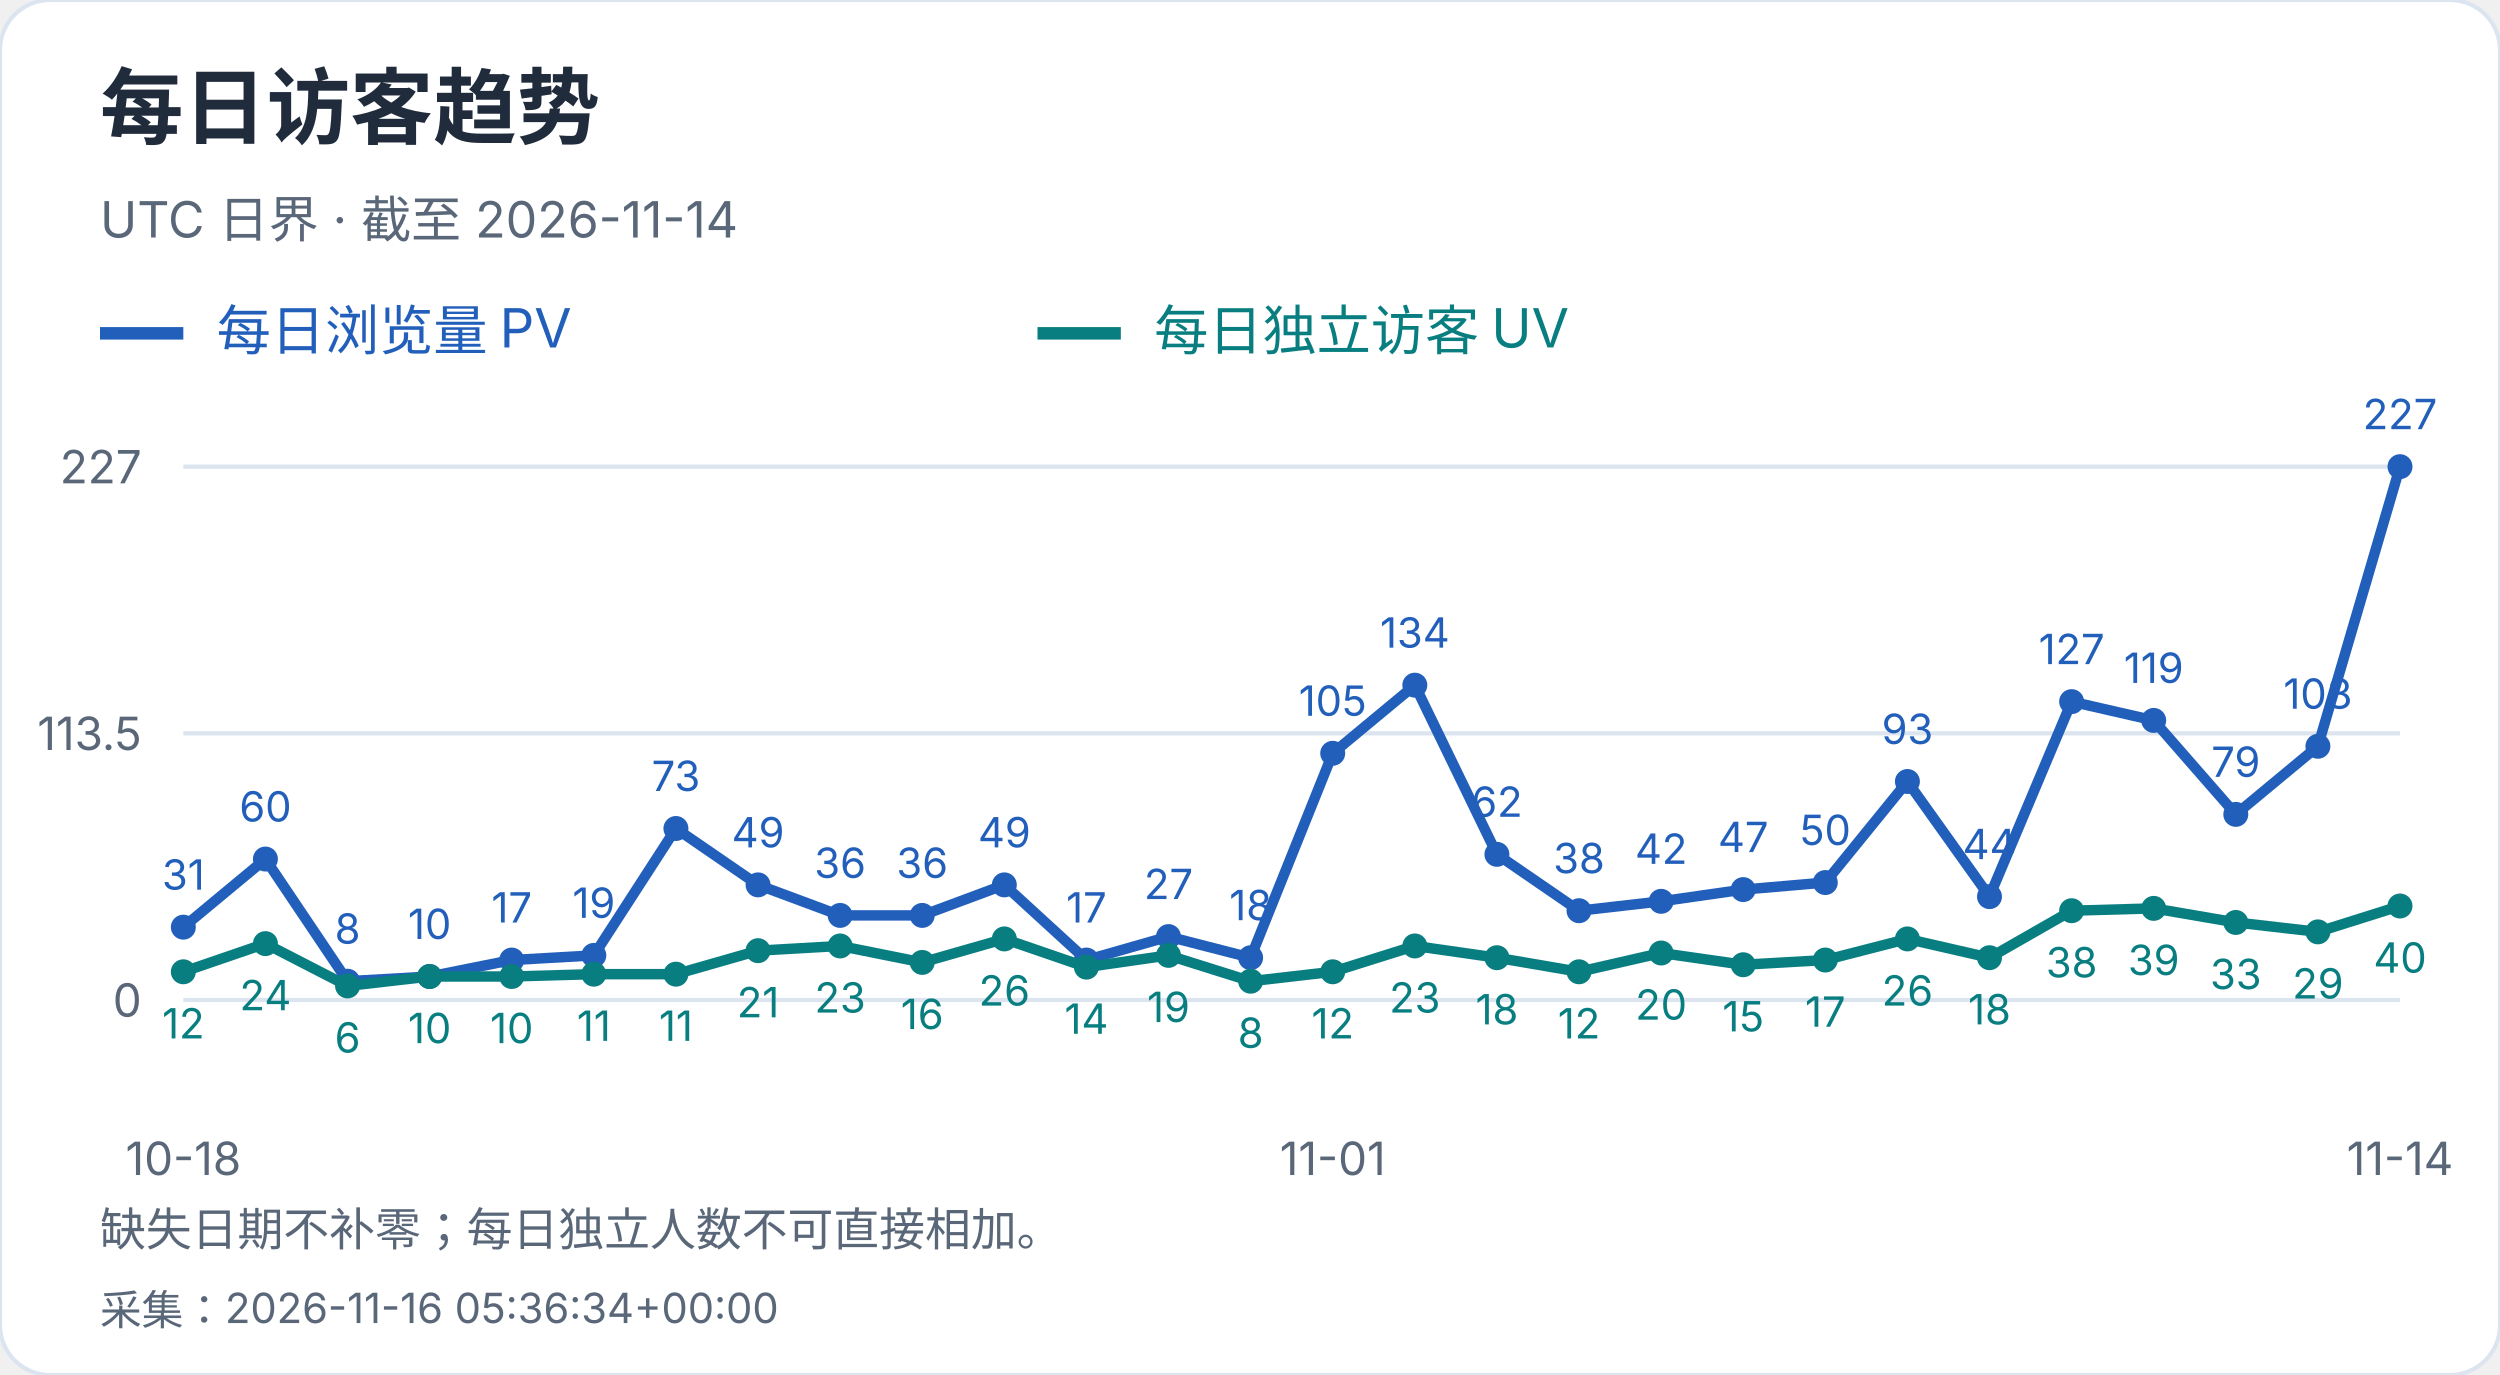
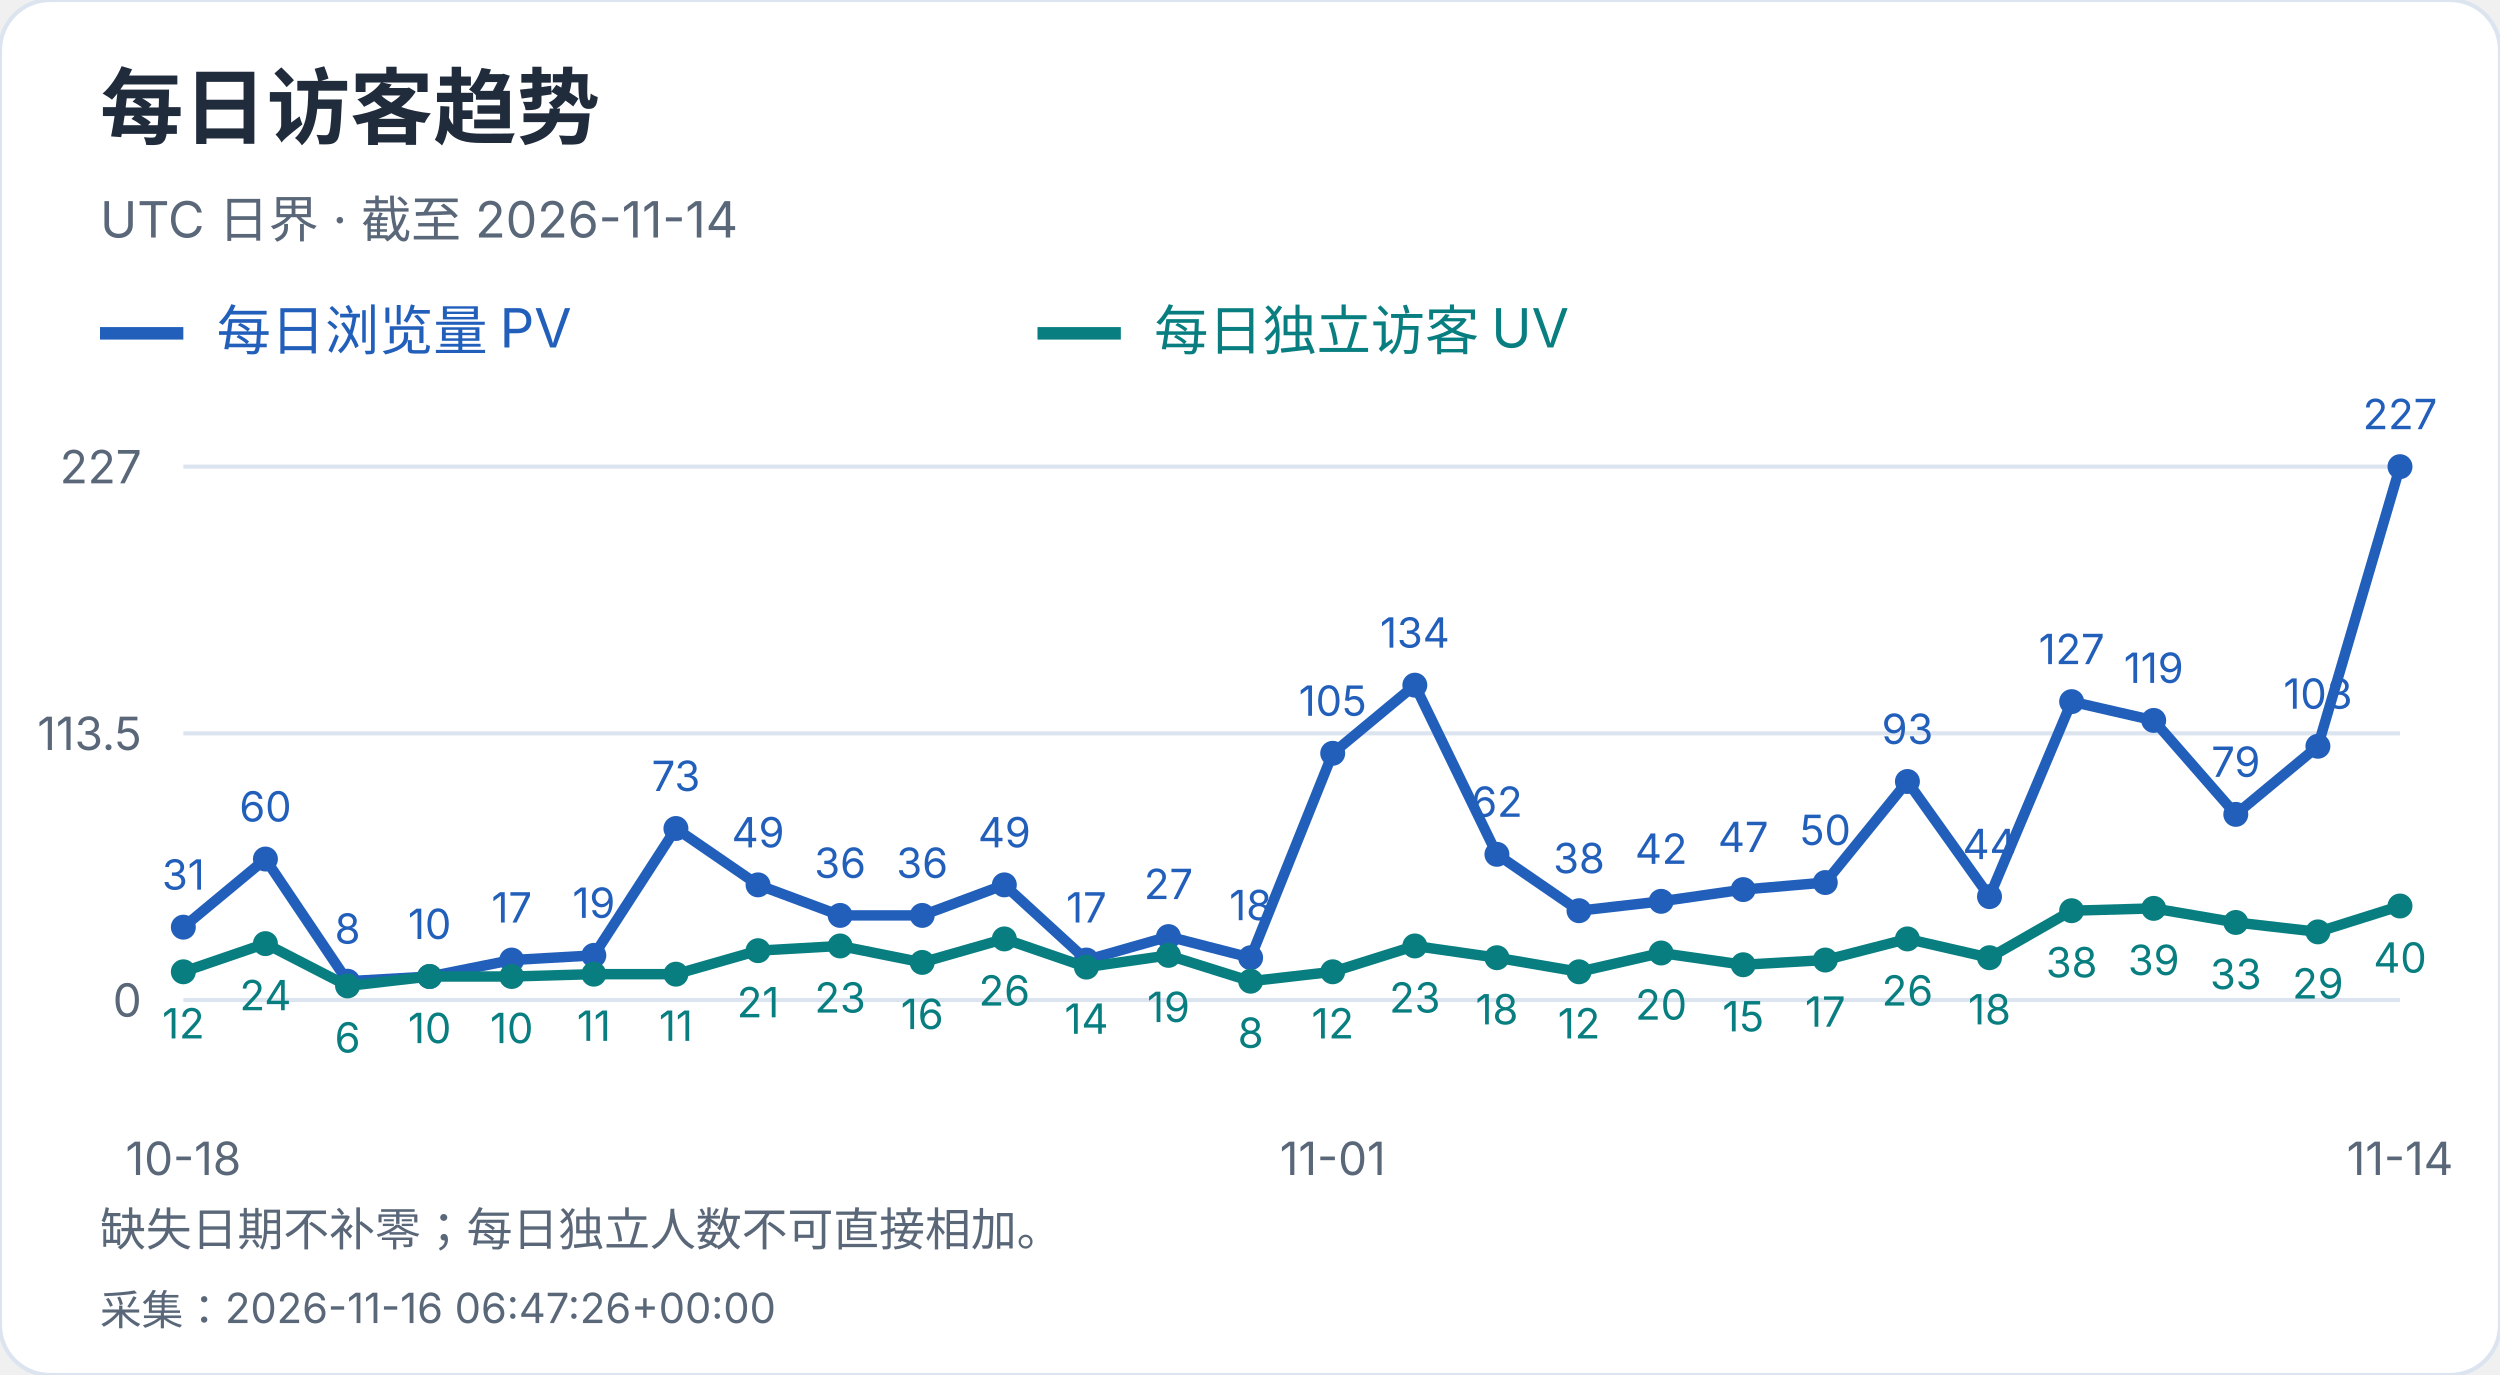
<svg xmlns="http://www.w3.org/2000/svg" width="600" height="330" viewBox="0 0 600 330" role="img" aria-label="每日访客趋势">
  <style>text{font-family:-apple-system,BlinkMacSystemFont,"Segoe UI","PingFang SC","Microsoft YaHei",sans-serif;font-variant-numeric:tabular-nums}</style>
  <rect width="600" height="330" rx="12" fill="white" stroke="#dce4ef" />
  <text x="24" y="33" font-size="20" fill="#202b3c" font-weight="650" text-anchor="start">每日访客趋势</text>
  <text x="24" y="57" font-size="12" fill="#596779" font-weight="400" text-anchor="start">UTC 日界 · 截至 2026-11-14</text>
  <path d="M24 80h20" stroke="#215fbb" stroke-width="3" />
  <text x="52" y="84" font-size="13" fill="#215fbb" font-weight="400" text-anchor="start">每日浏览量 PV</text>
  <path d="M249 80h20" stroke="#087e80" stroke-width="3" />
  <text x="277" y="84" font-size="13" fill="#087e80" font-weight="400" text-anchor="start">每日独立访客 UV</text>
  <path d="M44 240.0H576" stroke="#dce4ef" />
  <text x="34" y="244.0" font-size="11" fill="#596779" font-weight="400" text-anchor="end">0</text>
  <path d="M44 176.0H576" stroke="#dce4ef" />
  <text x="34" y="180.0" font-size="11" fill="#596779" font-weight="400" text-anchor="end">113.5</text>
  <path d="M44 112.0H576" stroke="#dce4ef" />
  <text x="34" y="116.0" font-size="11" fill="#596779" font-weight="400" text-anchor="end">227</text>
  <circle cx="44.00" cy="222.52" r="3" fill="#215fbb" />
  <text x="44.0" y="213.52" font-size="10" fill="#215fbb" font-weight="400" text-anchor="middle">31</text>
  <circle cx="63.70" cy="206.17" r="3" fill="#215fbb" />
  <text x="63.7" y="197.17" font-size="10" fill="#215fbb" font-weight="400" text-anchor="middle">60</text>
  <circle cx="83.41" cy="235.49" r="3" fill="#215fbb" />
  <text x="83.41" y="226.49" font-size="10" fill="#215fbb" font-weight="400" text-anchor="middle">8</text>
  <circle cx="103.11" cy="234.36" r="3" fill="#215fbb" />
  <text x="103.11" y="225.36" font-size="10" fill="#215fbb" font-weight="400" text-anchor="middle">10</text>
  <circle cx="122.81" cy="230.41" r="3" fill="#215fbb" />
  <text x="122.81" y="221.41" font-size="10" fill="#215fbb" font-weight="400" text-anchor="middle">17</text>
  <circle cx="142.52" cy="229.29" r="3" fill="#215fbb" />
  <text x="142.52" y="220.29" font-size="10" fill="#215fbb" font-weight="400" text-anchor="middle">19</text>
  <circle cx="162.22" cy="198.84" r="3" fill="#215fbb" />
  <text x="162.22" y="189.84" font-size="10" fill="#215fbb" font-weight="400" text-anchor="middle">73</text>
  <circle cx="181.93" cy="212.37" r="3" fill="#215fbb" />
  <text x="181.93" y="203.37" font-size="10" fill="#215fbb" font-weight="400" text-anchor="middle">49</text>
  <circle cx="201.63" cy="219.70" r="3" fill="#215fbb" />
  <text x="201.63" y="210.7" font-size="10" fill="#215fbb" font-weight="400" text-anchor="middle">36</text>
  <circle cx="221.33" cy="219.70" r="3" fill="#215fbb" />
  <text x="221.33" y="210.7" font-size="10" fill="#215fbb" font-weight="400" text-anchor="middle">36</text>
  <circle cx="241.04" cy="212.37" r="3" fill="#215fbb" />
  <text x="241.04" y="203.37" font-size="10" fill="#215fbb" font-weight="400" text-anchor="middle">49</text>
  <circle cx="260.74" cy="230.41" r="3" fill="#215fbb" />
  <text x="260.74" y="221.41" font-size="10" fill="#215fbb" font-weight="400" text-anchor="middle">17</text>
  <circle cx="280.44" cy="224.78" r="3" fill="#215fbb" />
  <text x="280.44" y="215.78" font-size="10" fill="#215fbb" font-weight="400" text-anchor="middle">27</text>
  <circle cx="300.15" cy="229.85" r="3" fill="#215fbb" />
  <text x="300.15" y="220.85" font-size="10" fill="#215fbb" font-weight="400" text-anchor="middle">18</text>
  <circle cx="319.85" cy="180.79" r="3" fill="#215fbb" />
  <text x="319.85" y="171.79" font-size="10" fill="#215fbb" font-weight="400" text-anchor="middle">105</text>
  <circle cx="339.56" cy="164.44" r="3" fill="#215fbb" />
  <text x="339.56" y="155.44" font-size="10" fill="#215fbb" font-weight="400" text-anchor="middle">134</text>
  <circle cx="359.26" cy="205.04" r="3" fill="#215fbb" />
  <text x="359.26" y="196.04" font-size="10" fill="#215fbb" font-weight="400" text-anchor="middle">62</text>
  <circle cx="378.96" cy="218.57" r="3" fill="#215fbb" />
  <text x="378.96" y="209.57" font-size="10" fill="#215fbb" font-weight="400" text-anchor="middle">38</text>
  <circle cx="398.67" cy="216.32" r="3" fill="#215fbb" />
  <text x="398.67" y="207.32" font-size="10" fill="#215fbb" font-weight="400" text-anchor="middle">42</text>
  <circle cx="418.37" cy="213.50" r="3" fill="#215fbb" />
  <text x="418.37" y="204.5" font-size="10" fill="#215fbb" font-weight="400" text-anchor="middle">47</text>
  <circle cx="438.07" cy="211.81" r="3" fill="#215fbb" />
  <text x="438.07" y="202.81" font-size="10" fill="#215fbb" font-weight="400" text-anchor="middle">50</text>
  <circle cx="457.78" cy="187.56" r="3" fill="#215fbb" />
  <text x="457.78" y="178.56" font-size="10" fill="#215fbb" font-weight="400" text-anchor="middle">93</text>
  <circle cx="477.48" cy="215.19" r="3" fill="#215fbb" />
  <text x="477.48" y="206.19" font-size="10" fill="#215fbb" font-weight="400" text-anchor="middle">44</text>
  <circle cx="497.19" cy="168.39" r="3" fill="#215fbb" />
  <text x="497.19" y="159.39" font-size="10" fill="#215fbb" font-weight="400" text-anchor="middle">127</text>
  <circle cx="516.89" cy="172.90" r="3" fill="#215fbb" />
  <text x="516.89" y="163.9" font-size="10" fill="#215fbb" font-weight="400" text-anchor="middle">119</text>
  <circle cx="536.59" cy="195.45" r="3" fill="#215fbb" />
  <text x="536.59" y="186.45" font-size="10" fill="#215fbb" font-weight="400" text-anchor="middle">79</text>
  <circle cx="556.30" cy="179.10" r="3" fill="#215fbb" />
  <text x="556.3" y="170.1" font-size="10" fill="#215fbb" font-weight="400" text-anchor="middle">108</text>
  <circle cx="576.00" cy="112.00" r="3" fill="#215fbb" />
  <text x="576.0" y="103.0" font-size="10" fill="#215fbb" font-weight="400" text-anchor="middle">227</text>
  <polyline points="44.00,222.52 63.70,206.17 83.41,235.49 103.11,234.36 122.81,230.41 142.52,229.29 162.22,198.84 181.93,212.37 201.63,219.70 221.33,219.70 241.04,212.37 260.74,230.41 280.44,224.78 300.15,229.85 319.85,180.79 339.56,164.44 359.26,205.04 378.96,218.57 398.67,216.32 418.37,213.50 438.07,211.81 457.78,187.56 477.48,215.19 497.19,168.39 516.89,172.90 536.59,195.45 556.30,179.10 576.00,112.00" fill="none" stroke="#215fbb" stroke-width="2.5" />
  <circle cx="44.00" cy="233.23" r="3" fill="#087e80" />
  <text x="44.0" y="249.23" font-size="10" fill="#087e80" font-weight="400" text-anchor="middle">12</text>
  <circle cx="63.70" cy="226.47" r="3" fill="#087e80" />
  <text x="63.7" y="242.47" font-size="10" fill="#087e80" font-weight="400" text-anchor="middle">24</text>
  <circle cx="83.41" cy="236.62" r="3" fill="#087e80" />
  <text x="83.41" y="252.62" font-size="10" fill="#087e80" font-weight="400" text-anchor="middle">6</text>
  <circle cx="103.11" cy="234.36" r="3" fill="#087e80" />
  <text x="103.11" y="250.36" font-size="10" fill="#087e80" font-weight="400" text-anchor="middle">10</text>
  <circle cx="122.81" cy="234.36" r="3" fill="#087e80" />
  <text x="122.81" y="250.36" font-size="10" fill="#087e80" font-weight="400" text-anchor="middle">10</text>
  <circle cx="142.52" cy="233.80" r="3" fill="#087e80" />
  <text x="142.52" y="249.8" font-size="10" fill="#087e80" font-weight="400" text-anchor="middle">11</text>
  <circle cx="162.22" cy="233.80" r="3" fill="#087e80" />
  <text x="162.22" y="249.8" font-size="10" fill="#087e80" font-weight="400" text-anchor="middle">11</text>
  <circle cx="181.93" cy="228.16" r="3" fill="#087e80" />
  <text x="181.93" y="244.16" font-size="10" fill="#087e80" font-weight="400" text-anchor="middle">21</text>
  <circle cx="201.63" cy="227.03" r="3" fill="#087e80" />
  <text x="201.63" y="243.03" font-size="10" fill="#087e80" font-weight="400" text-anchor="middle">23</text>
  <circle cx="221.33" cy="230.98" r="3" fill="#087e80" />
  <text x="221.33" y="246.98" font-size="10" fill="#087e80" font-weight="400" text-anchor="middle">16</text>
  <circle cx="241.04" cy="225.34" r="3" fill="#087e80" />
  <text x="241.04" y="241.34" font-size="10" fill="#087e80" font-weight="400" text-anchor="middle">26</text>
  <circle cx="260.74" cy="232.11" r="3" fill="#087e80" />
  <text x="260.74" y="248.11" font-size="10" fill="#087e80" font-weight="400" text-anchor="middle">14</text>
  <circle cx="280.44" cy="229.29" r="3" fill="#087e80" />
  <text x="280.44" y="245.29" font-size="10" fill="#087e80" font-weight="400" text-anchor="middle">19</text>
  <circle cx="300.15" cy="235.49" r="3" fill="#087e80" />
  <text x="300.15" y="251.49" font-size="10" fill="#087e80" font-weight="400" text-anchor="middle">8</text>
  <circle cx="319.85" cy="233.23" r="3" fill="#087e80" />
  <text x="319.85" y="249.23" font-size="10" fill="#087e80" font-weight="400" text-anchor="middle">12</text>
  <circle cx="339.56" cy="227.03" r="3" fill="#087e80" />
  <text x="339.56" y="243.03" font-size="10" fill="#087e80" font-weight="400" text-anchor="middle">23</text>
  <circle cx="359.26" cy="229.85" r="3" fill="#087e80" />
  <text x="359.26" y="245.85" font-size="10" fill="#087e80" font-weight="400" text-anchor="middle">18</text>
  <circle cx="378.96" cy="233.23" r="3" fill="#087e80" />
  <text x="378.96" y="249.23" font-size="10" fill="#087e80" font-weight="400" text-anchor="middle">12</text>
  <circle cx="398.67" cy="228.72" r="3" fill="#087e80" />
  <text x="398.67" y="244.72" font-size="10" fill="#087e80" font-weight="400" text-anchor="middle">20</text>
  <circle cx="418.37" cy="231.54" r="3" fill="#087e80" />
  <text x="418.37" y="247.54" font-size="10" fill="#087e80" font-weight="400" text-anchor="middle">15</text>
  <circle cx="438.07" cy="230.41" r="3" fill="#087e80" />
  <text x="438.07" y="246.41" font-size="10" fill="#087e80" font-weight="400" text-anchor="middle">17</text>
  <circle cx="457.78" cy="225.34" r="3" fill="#087e80" />
  <text x="457.78" y="241.34" font-size="10" fill="#087e80" font-weight="400" text-anchor="middle">26</text>
  <circle cx="477.48" cy="229.85" r="3" fill="#087e80" />
  <text x="477.48" y="245.85" font-size="10" fill="#087e80" font-weight="400" text-anchor="middle">18</text>
  <circle cx="497.19" cy="218.57" r="3" fill="#087e80" />
  <text x="497.19" y="234.57" font-size="10" fill="#087e80" font-weight="400" text-anchor="middle">38</text>
  <circle cx="516.89" cy="218.01" r="3" fill="#087e80" />
  <text x="516.89" y="234.01" font-size="10" fill="#087e80" font-weight="400" text-anchor="middle">39</text>
  <circle cx="536.59" cy="221.39" r="3" fill="#087e80" />
  <text x="536.59" y="237.39" font-size="10" fill="#087e80" font-weight="400" text-anchor="middle">33</text>
  <circle cx="556.30" cy="223.65" r="3" fill="#087e80" />
  <text x="556.3" y="239.65" font-size="10" fill="#087e80" font-weight="400" text-anchor="middle">29</text>
  <circle cx="576.00" cy="217.44" r="3" fill="#087e80" />
  <text x="576.0" y="233.44" font-size="10" fill="#087e80" font-weight="400" text-anchor="middle">40</text>
  <polyline points="44.00,233.23 63.70,226.47 83.41,236.62 103.11,234.36 122.81,234.36 142.52,233.80 162.22,233.80 181.93,228.16 201.63,227.03 221.33,230.98 241.04,225.34 260.74,232.11 280.44,229.29 300.15,235.49 319.85,233.23 339.56,227.03 359.26,229.85 378.96,233.23 398.67,228.72 418.37,231.54 438.07,230.41 457.78,225.34 477.48,229.85 497.19,218.57 516.89,218.01 536.59,221.39 556.30,223.65 576.00,217.44" fill="none" stroke="#087e80" stroke-width="2.5" />
  <text x="44.0" y="282" font-size="11" fill="#596779" font-weight="400" text-anchor="middle">10-18</text>
  <text x="319.852" y="282" font-size="11" fill="#596779" font-weight="400" text-anchor="middle">11-01</text>
  <text x="576.0" y="282" font-size="11" fill="#596779" font-weight="400" text-anchor="middle">11-14</text>
  <text x="24" y="299" font-size="11" fill="#596779" font-weight="400" text-anchor="start">缺失日期不补零；每日独立人数不可直接相加。</text>
-   <text x="24" y="318" font-size="10" fill="#596779" font-weight="400" text-anchor="start">采集：2026-11-16 05:36:34+00:00</text>
+   <text x="24" y="318" font-size="10" fill="#596779" font-weight="400" text-anchor="start">采集：2026-11-16 06:47:26+00:00</text>
</svg>
